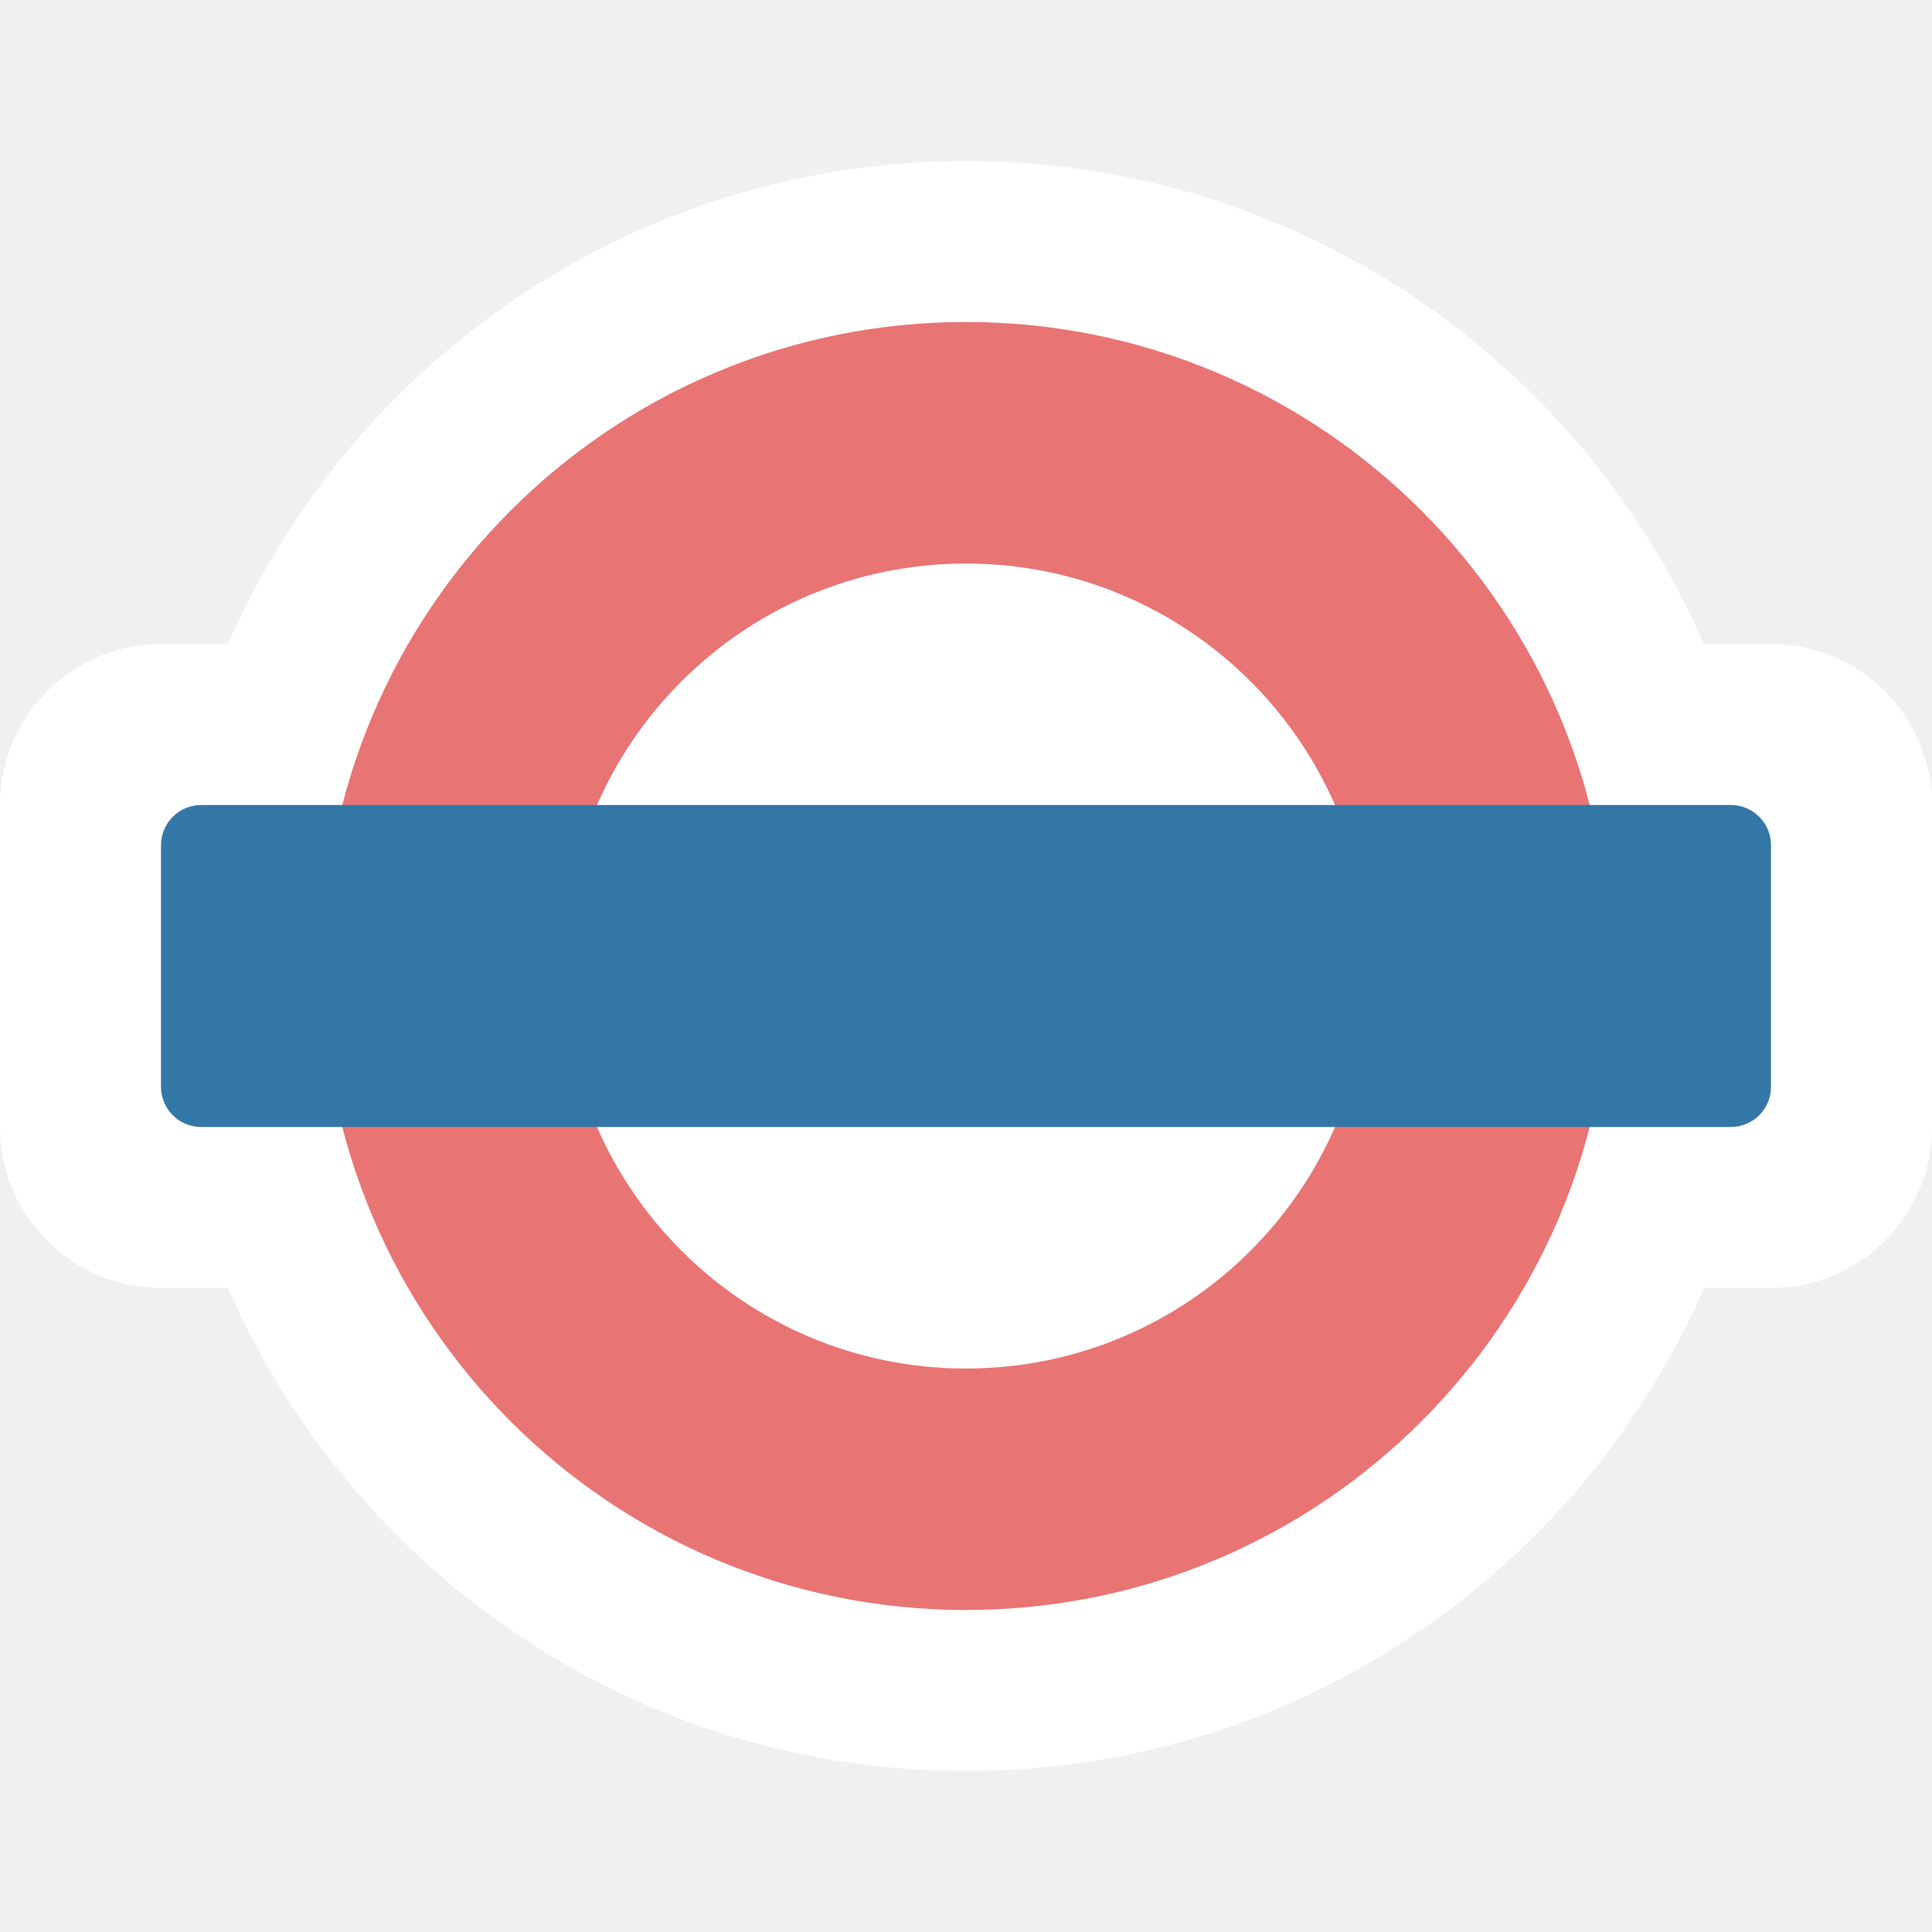
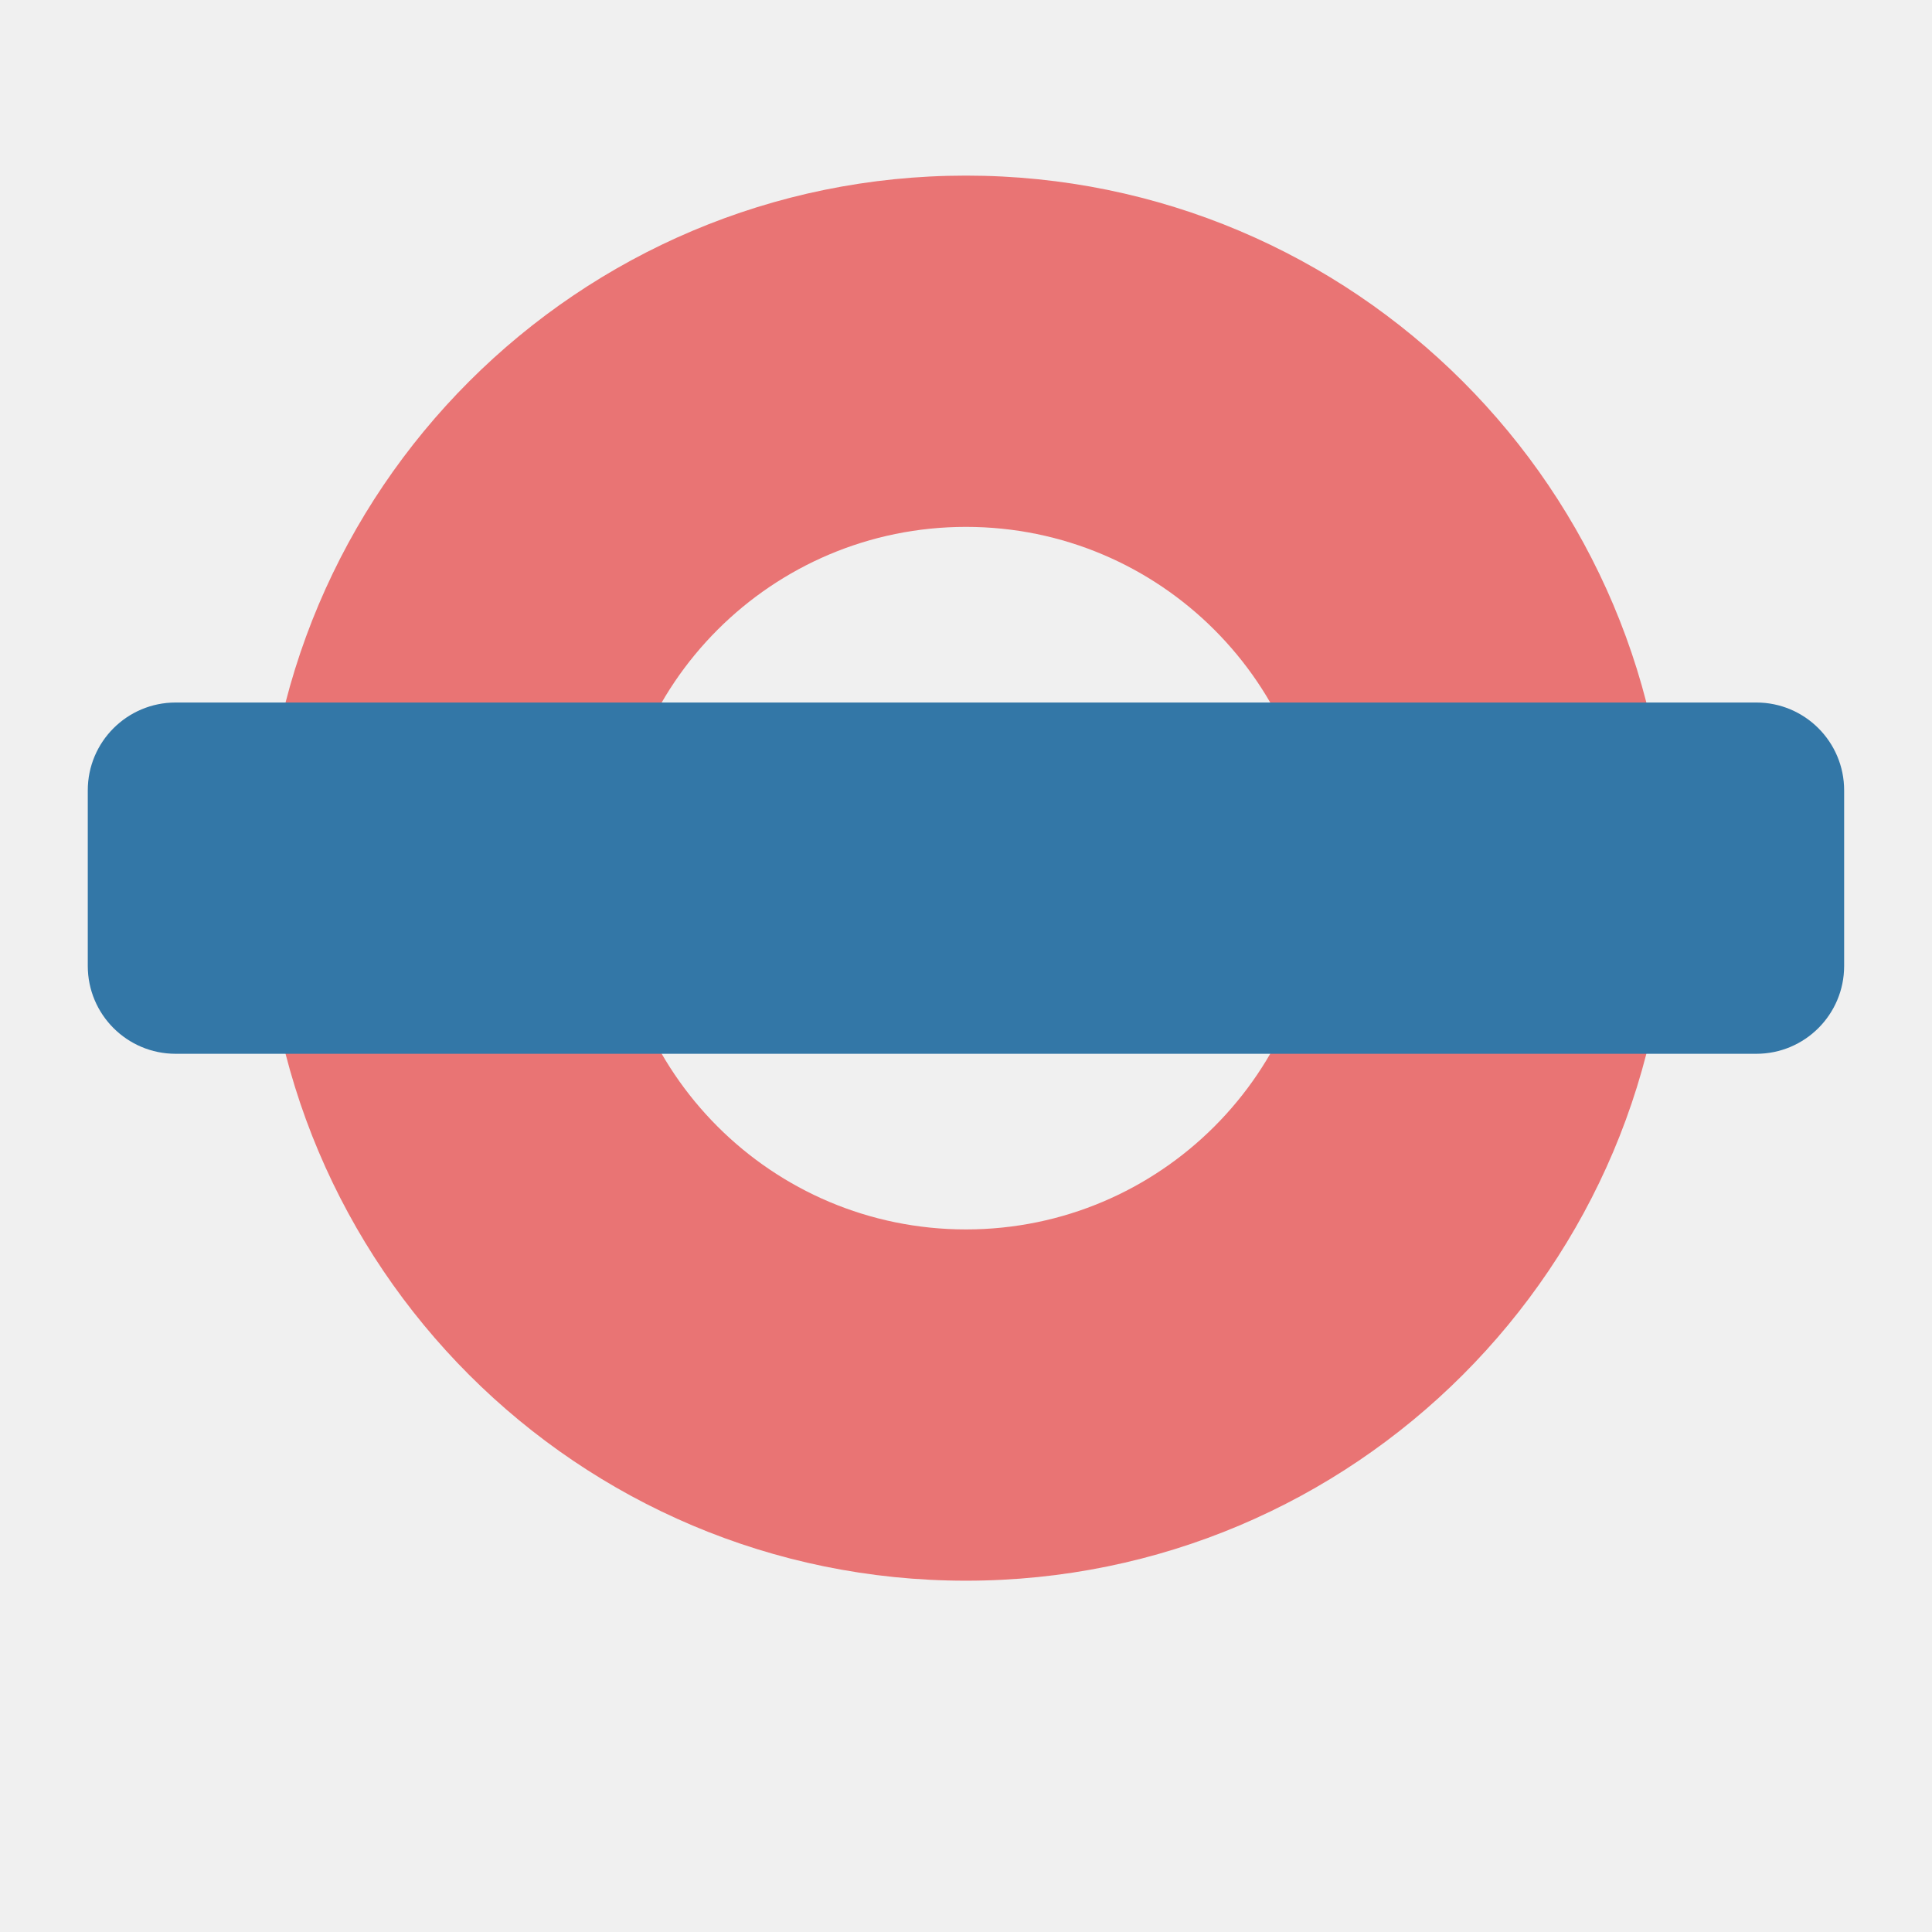
- <svg xmlns="http://www.w3.org/2000/svg" version="1.1" width="12" height="12" id="svg3122">
+ <svg xmlns="http://www.w3.org/2000/svg" version="1.1" width="11" height="11" id="svg3122">
  <defs id="defs3124" />
-   <g transform="matrix(0.4999993,0,0,0.4999993,0,-514.1803)" id="layer1">
-     <rect width="24" height="8" rx="2" ry="2" x="0" y="1036.362" id="rect3817-1-9" style="color:#000000;fill:#ffffff;fill-opacity:1;fill-rule:nonzero;stroke:none;stroke-width:1.333;marker:none;visibility:visible;display:inline;overflow:visible;enable-background:accumulate" />
-     <path d="m 13,20 a 4,4 0 1 1 -8,0 4,4 0 1 1 8,0 z" transform="matrix(2.500005,0,0,2.500005,-10.50005,990.3621)" id="path4036" style="color:#000000;fill:#ffffff;fill-opacity:1;fill-rule:nonzero;stroke:none;stroke-width:0.75;marker:none;visibility:visible;display:inline;overflow:visible;enable-background:accumulate" />
-     <rect width="24" height="24" x="0" y="1028.362" id="rect3901" style="color:#000000;fill:#ffffff;fill-opacity:0;fill-rule:nonzero;stroke:none;stroke-width:1;marker:none;visibility:visible;display:inline;overflow:visible;enable-background:accumulate" />
-     <path d="m 13,20 a 4,4 0 1 1 -8,0 4,4 0 1 1 8,0 z" transform="matrix(2,0,0,2,-6,1000.362)" id="path3903" style="color:#000000;fill:#e97474;fill-opacity:1;fill-rule:nonzero;stroke:none;stroke-width:0.75;marker:none;visibility:visible;display:inline;overflow:visible;enable-background:accumulate" />
-     <path d="m 13,20 a 4,4 0 1 1 -8,0 4,4 0 1 1 8,0 z" transform="matrix(1.250018,0,0,1.250018,0.749833,1015.362)" id="path4034" style="color:#000000;fill:#ffffff;fill-opacity:1;fill-rule:nonzero;stroke:none;stroke-width:0.75;marker:none;visibility:visible;display:inline;overflow:visible;enable-background:accumulate" />
-     <rect width="20" height="4" rx="0.5" ry="0.5" x="2" y="1038.362" id="rect3827-1-4" style="color:#000000;fill:#3377a7;fill-opacity:1;fill-rule:nonzero;stroke:none;stroke-width:1.333;marker:none;visibility:visible;display:inline;overflow:visible;enable-background:accumulate" />
+   <g id="g3344" transform="translate(10.30777,-0.261165)">
+     <path id="path3336" d="m -4.808,1.261 a 4,4 0 0 0 -4,4 4,4 0 0 0 4,4 4,4 0 0 0 4,-4 4,4 0 0 0 -4,-4 z m 0,2 a 2,2 0 0 1 2,2 2,2 0 0 1 -2,2 2,2 0 0 1 -2,-2 2,2 0 0 1 2,-2 z" style="opacity:1;fill:#e97474;fill-opacity:1;stroke:none;stroke-width:1;stroke-linecap:round;stroke-linejoin:miter;stroke-miterlimit:4;stroke-dasharray:none;stroke-dashoffset:0;stroke-opacity:1" />
+     <rect ry="0.5" y="4.261" x="-9.808" height="2" width="10" id="rect3354" style="opacity:1;fill:#3377a7;fill-opacity:1;stroke:none;stroke-width:1;stroke-linecap:round;stroke-linejoin:miter;stroke-miterlimit:4;stroke-dasharray:none;stroke-dashoffset:0;stroke-opacity:1" />
  </g>
</svg>
